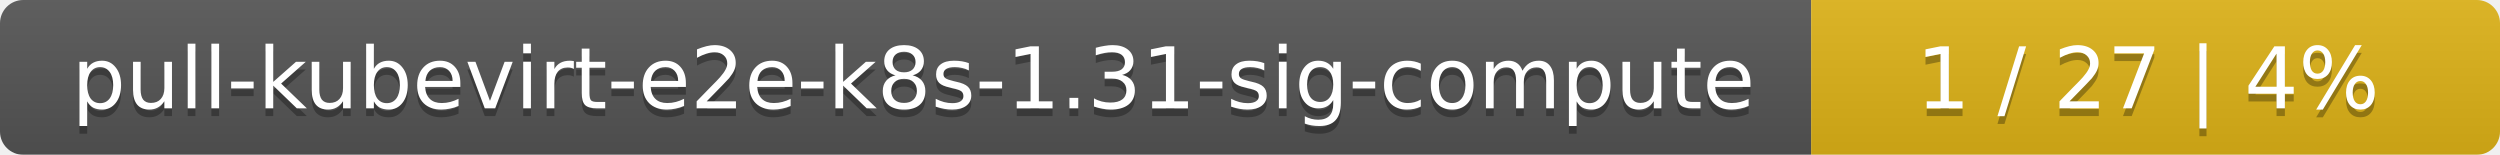
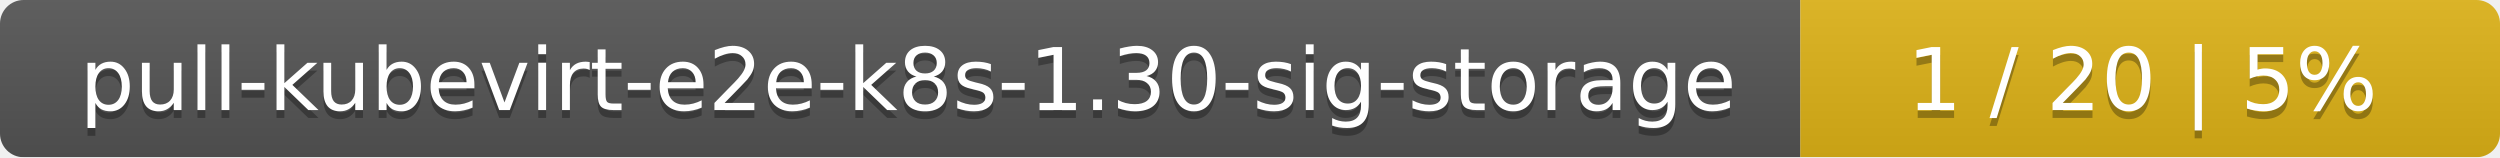
- <svg xmlns="http://www.w3.org/2000/svg" width="323" height="20">
+ <svg xmlns="http://www.w3.org/2000/svg" width="318" height="20">
  <linearGradient id="smooth" x2="0" y2="100%">
    <stop offset="0" stop-color="#bbb" stop-opacity=".1" />
    <stop offset="1" stop-opacity=".1" />
  </linearGradient>
  <mask id="round">
-     <rect width="323" height="20" rx="3" fill="#fff" />
+     <rect width="318" height="20" rx="3" fill="#fff" />
  </mask>
  <g mask="url(#round)">
-     <rect width="234" height="20" fill="#555" />
-     <rect x="234" width="89" height="20" fill="#dfb317" />
-     <rect width="323" height="20" fill="url(#smooth)" />
+     <rect width="229" height="20" fill="#555" />
+     <rect x="229" width="89" height="20" fill="#dfb317" />
+     <rect width="318" height="20" fill="url(#smooth)" />
  </g>
  <g fill="#fff" text-anchor="middle" font-family="DejaVu Sans,Verdana,Geneva,sans-serif" font-size="11">
-     <text x="118" y="15" fill="#010101" fill-opacity=".3">pull-kubevirt-e2e-k8s-1.31-sig-compute</text>
-     <text x="118" y="14">pull-kubevirt-e2e-k8s-1.31-sig-compute</text>
-     <text x="277.5" y="15" fill="#010101" fill-opacity=".3">1 / 27    |    4%</text>
-     <text x="277.5" y="14">1 / 27    |    4%</text>
+     <text x="115.5" y="15" fill="#010101" fill-opacity=".3">pull-kubevirt-e2e-k8s-1.30-sig-storage</text>
+     <text x="115.5" y="14">pull-kubevirt-e2e-k8s-1.30-sig-storage</text>
+     <text x="272.5" y="15" fill="#010101" fill-opacity=".3">1 / 20    |    5%</text>
+     <text x="272.5" y="14">1 / 20    |    5%</text>
  </g>
</svg>
